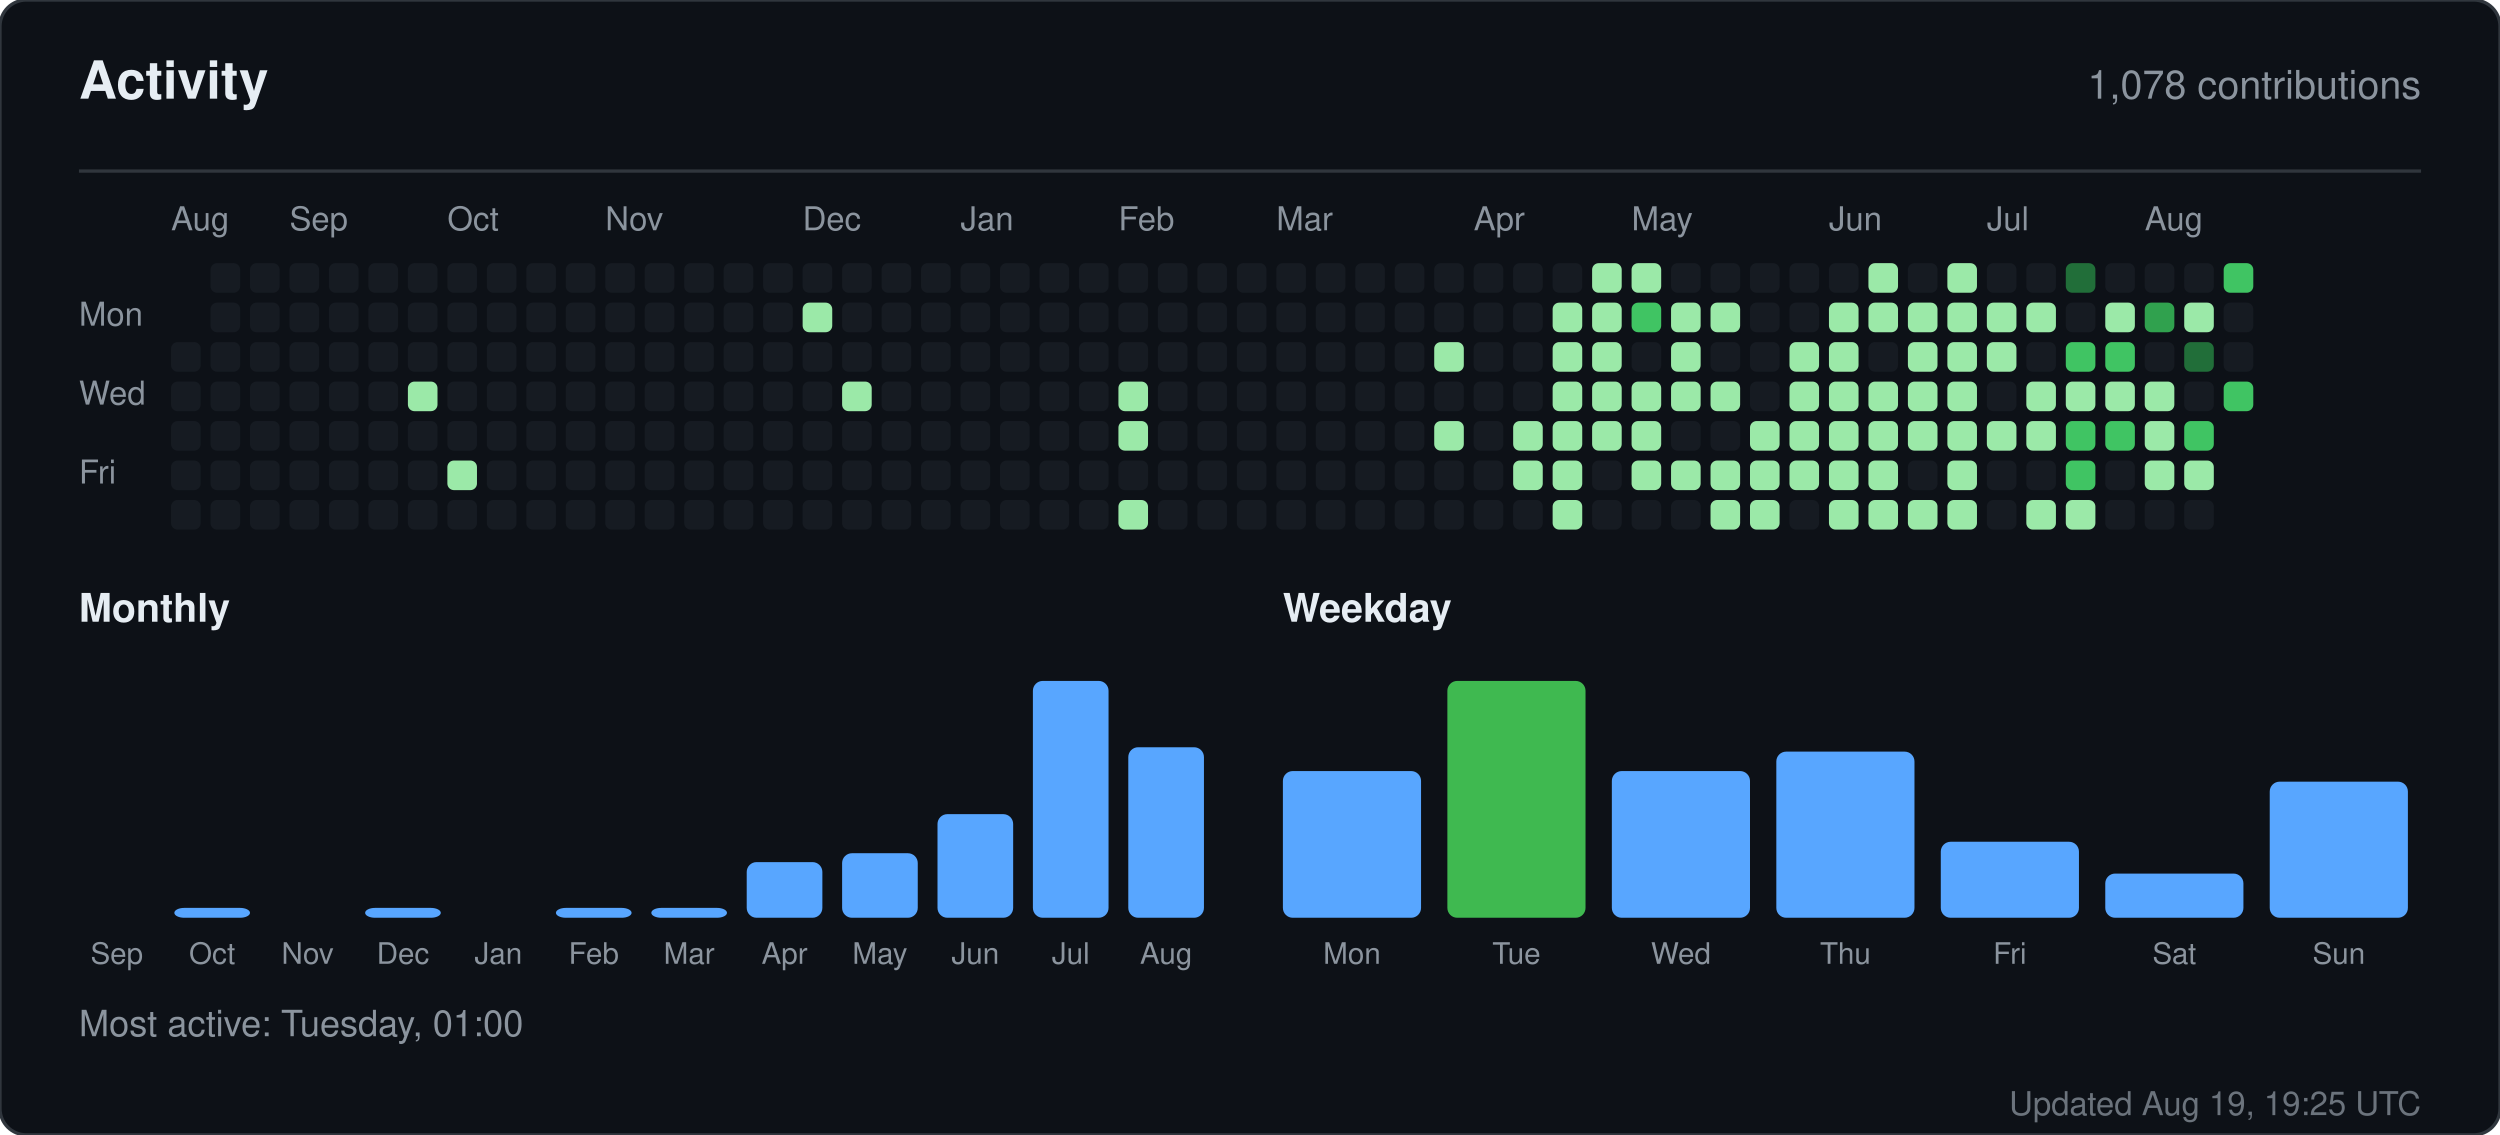
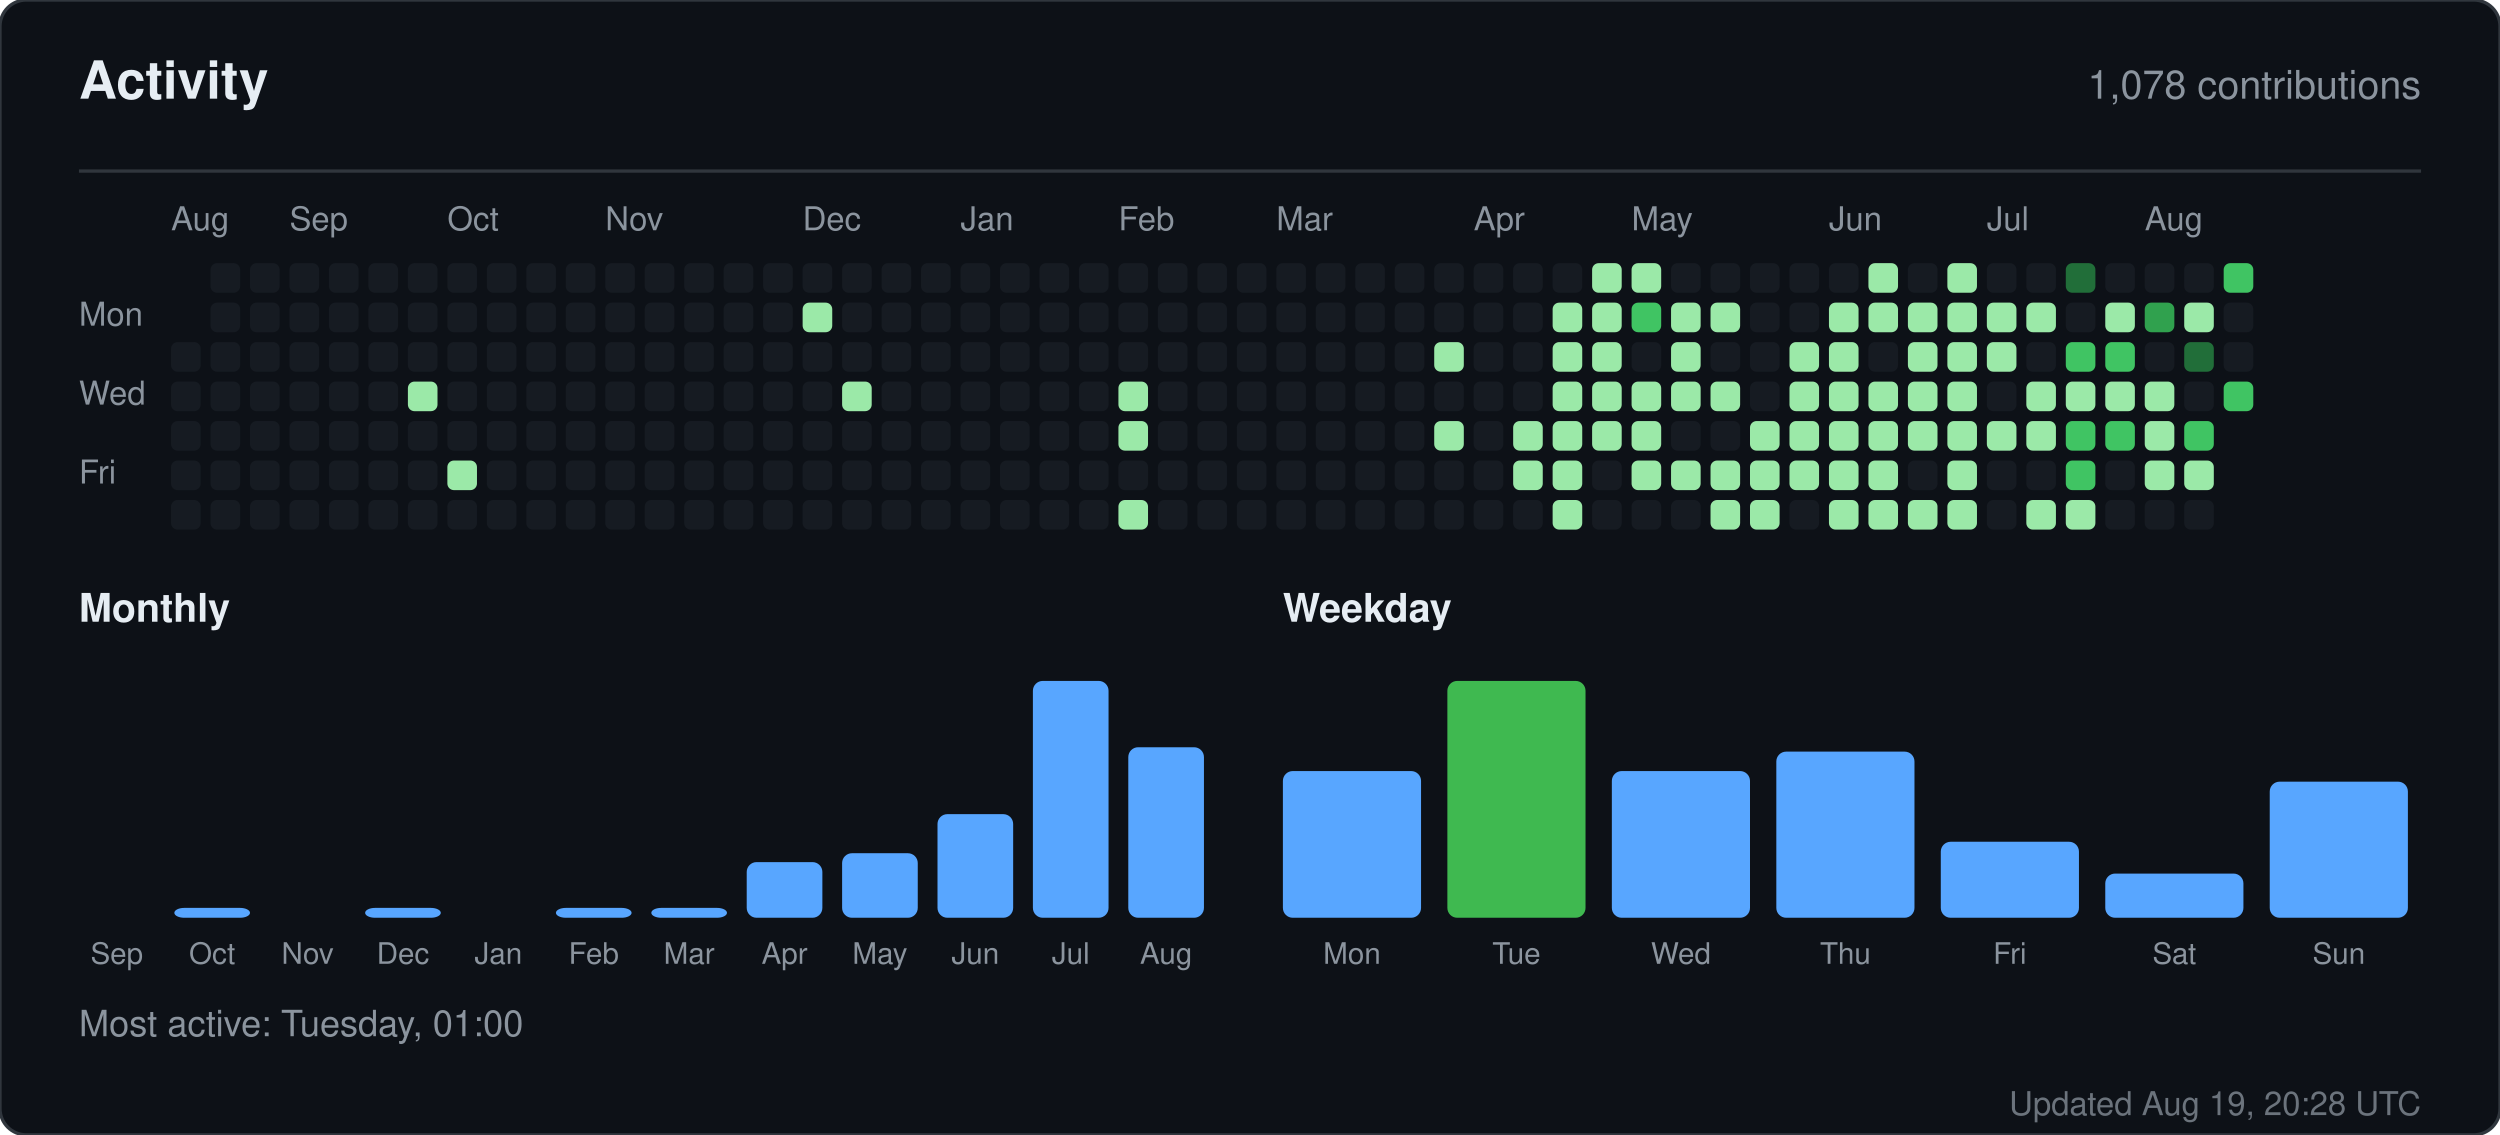
<svg xmlns="http://www.w3.org/2000/svg" width="760" height="345" viewBox="0 0 760 345" role="img" aria-label="Activity for sandiirawan12">
  <rect width="760" height="345" rx="8" fill="#0d1117" stroke="#30363d" />
  <g font-family="-apple-system, BlinkMacSystemFont, Segoe UI, Helvetica, Arial, sans-serif">
    <text x="24" y="30" fill="#e6edf3" font-size="16" font-weight="700">Activity</text>
    <text x="736" y="30" fill="#8b949e" font-size="12" text-anchor="end">1,078 contributions</text>
    <line x1="24" y1="52" x2="736" y2="52" stroke="#30363d" />
    <text x="52" y="70" fill="#8b949e" font-size="10">Aug</text>
    <text x="88" y="70" fill="#8b949e" font-size="10">Sep</text>
    <text x="136" y="70" fill="#8b949e" font-size="10">Oct</text>
    <text x="184" y="70" fill="#8b949e" font-size="10">Nov</text>
    <text x="244" y="70" fill="#8b949e" font-size="10">Dec</text>
    <text x="292" y="70" fill="#8b949e" font-size="10">Jan</text>
    <text x="340" y="70" fill="#8b949e" font-size="10">Feb</text>
    <text x="388" y="70" fill="#8b949e" font-size="10">Mar</text>
    <text x="448" y="70" fill="#8b949e" font-size="10">Apr</text>
    <text x="496" y="70" fill="#8b949e" font-size="10">May</text>
    <text x="556" y="70" fill="#8b949e" font-size="10">Jun</text>
    <text x="604" y="70" fill="#8b949e" font-size="10">Jul</text>
    <text x="652" y="70" fill="#8b949e" font-size="10">Aug</text>
    <text x="24" y="99" fill="#8b949e" font-size="10">Mon</text>
    <text x="24" y="123" fill="#8b949e" font-size="10">Wed</text>
    <text x="24" y="147" fill="#8b949e" font-size="10">Fri</text>
    <rect x="52" y="104" width="9" height="9" rx="2" fill="#161b22" />
    <rect x="52" y="116" width="9" height="9" rx="2" fill="#161b22" />
    <rect x="52" y="128" width="9" height="9" rx="2" fill="#161b22" />
    <rect x="52" y="140" width="9" height="9" rx="2" fill="#161b22" />
    <rect x="52" y="152" width="9" height="9" rx="2" fill="#161b22" />
    <rect x="64" y="80" width="9" height="9" rx="2" fill="#161b22" />
    <rect x="64" y="92" width="9" height="9" rx="2" fill="#161b22" />
    <rect x="64" y="104" width="9" height="9" rx="2" fill="#161b22" />
    <rect x="64" y="116" width="9" height="9" rx="2" fill="#161b22" />
    <rect x="64" y="128" width="9" height="9" rx="2" fill="#161b22" />
    <rect x="64" y="140" width="9" height="9" rx="2" fill="#161b22" />
    <rect x="64" y="152" width="9" height="9" rx="2" fill="#161b22" />
    <rect x="76" y="80" width="9" height="9" rx="2" fill="#161b22" />
    <rect x="76" y="92" width="9" height="9" rx="2" fill="#161b22" />
    <rect x="76" y="104" width="9" height="9" rx="2" fill="#161b22" />
    <rect x="76" y="116" width="9" height="9" rx="2" fill="#161b22" />
    <rect x="76" y="128" width="9" height="9" rx="2" fill="#161b22" />
    <rect x="76" y="140" width="9" height="9" rx="2" fill="#161b22" />
    <rect x="76" y="152" width="9" height="9" rx="2" fill="#161b22" />
    <rect x="88" y="80" width="9" height="9" rx="2" fill="#161b22" />
    <rect x="88" y="92" width="9" height="9" rx="2" fill="#161b22" />
    <rect x="88" y="104" width="9" height="9" rx="2" fill="#161b22" />
    <rect x="88" y="116" width="9" height="9" rx="2" fill="#161b22" />
    <rect x="88" y="128" width="9" height="9" rx="2" fill="#161b22" />
    <rect x="88" y="140" width="9" height="9" rx="2" fill="#161b22" />
    <rect x="88" y="152" width="9" height="9" rx="2" fill="#161b22" />
    <rect x="100" y="80" width="9" height="9" rx="2" fill="#161b22" />
    <rect x="100" y="92" width="9" height="9" rx="2" fill="#161b22" />
    <rect x="100" y="104" width="9" height="9" rx="2" fill="#161b22" />
    <rect x="100" y="116" width="9" height="9" rx="2" fill="#161b22" />
    <rect x="100" y="128" width="9" height="9" rx="2" fill="#161b22" />
    <rect x="100" y="140" width="9" height="9" rx="2" fill="#161b22" />
    <rect x="100" y="152" width="9" height="9" rx="2" fill="#161b22" />
    <rect x="112" y="80" width="9" height="9" rx="2" fill="#161b22" />
    <rect x="112" y="92" width="9" height="9" rx="2" fill="#161b22" />
    <rect x="112" y="104" width="9" height="9" rx="2" fill="#161b22" />
    <rect x="112" y="116" width="9" height="9" rx="2" fill="#161b22" />
    <rect x="112" y="128" width="9" height="9" rx="2" fill="#161b22" />
    <rect x="112" y="140" width="9" height="9" rx="2" fill="#161b22" />
    <rect x="112" y="152" width="9" height="9" rx="2" fill="#161b22" />
    <rect x="124" y="80" width="9" height="9" rx="2" fill="#161b22" />
    <rect x="124" y="92" width="9" height="9" rx="2" fill="#161b22" />
    <rect x="124" y="104" width="9" height="9" rx="2" fill="#161b22" />
    <rect x="124" y="116" width="9" height="9" rx="2" fill="#9be9a8" />
    <rect x="124" y="128" width="9" height="9" rx="2" fill="#161b22" />
    <rect x="124" y="140" width="9" height="9" rx="2" fill="#161b22" />
    <rect x="124" y="152" width="9" height="9" rx="2" fill="#161b22" />
    <rect x="136" y="80" width="9" height="9" rx="2" fill="#161b22" />
    <rect x="136" y="92" width="9" height="9" rx="2" fill="#161b22" />
    <rect x="136" y="104" width="9" height="9" rx="2" fill="#161b22" />
    <rect x="136" y="116" width="9" height="9" rx="2" fill="#161b22" />
    <rect x="136" y="128" width="9" height="9" rx="2" fill="#161b22" />
    <rect x="136" y="140" width="9" height="9" rx="2" fill="#9be9a8" />
    <rect x="136" y="152" width="9" height="9" rx="2" fill="#161b22" />
    <rect x="148" y="80" width="9" height="9" rx="2" fill="#161b22" />
    <rect x="148" y="92" width="9" height="9" rx="2" fill="#161b22" />
    <rect x="148" y="104" width="9" height="9" rx="2" fill="#161b22" />
    <rect x="148" y="116" width="9" height="9" rx="2" fill="#161b22" />
    <rect x="148" y="128" width="9" height="9" rx="2" fill="#161b22" />
    <rect x="148" y="140" width="9" height="9" rx="2" fill="#161b22" />
    <rect x="148" y="152" width="9" height="9" rx="2" fill="#161b22" />
    <rect x="160" y="80" width="9" height="9" rx="2" fill="#161b22" />
    <rect x="160" y="92" width="9" height="9" rx="2" fill="#161b22" />
    <rect x="160" y="104" width="9" height="9" rx="2" fill="#161b22" />
    <rect x="160" y="116" width="9" height="9" rx="2" fill="#161b22" />
    <rect x="160" y="128" width="9" height="9" rx="2" fill="#161b22" />
    <rect x="160" y="140" width="9" height="9" rx="2" fill="#161b22" />
    <rect x="160" y="152" width="9" height="9" rx="2" fill="#161b22" />
    <rect x="172" y="80" width="9" height="9" rx="2" fill="#161b22" />
    <rect x="172" y="92" width="9" height="9" rx="2" fill="#161b22" />
    <rect x="172" y="104" width="9" height="9" rx="2" fill="#161b22" />
    <rect x="172" y="116" width="9" height="9" rx="2" fill="#161b22" />
    <rect x="172" y="128" width="9" height="9" rx="2" fill="#161b22" />
    <rect x="172" y="140" width="9" height="9" rx="2" fill="#161b22" />
    <rect x="172" y="152" width="9" height="9" rx="2" fill="#161b22" />
    <rect x="184" y="80" width="9" height="9" rx="2" fill="#161b22" />
    <rect x="184" y="92" width="9" height="9" rx="2" fill="#161b22" />
    <rect x="184" y="104" width="9" height="9" rx="2" fill="#161b22" />
    <rect x="184" y="116" width="9" height="9" rx="2" fill="#161b22" />
    <rect x="184" y="128" width="9" height="9" rx="2" fill="#161b22" />
    <rect x="184" y="140" width="9" height="9" rx="2" fill="#161b22" />
    <rect x="184" y="152" width="9" height="9" rx="2" fill="#161b22" />
    <rect x="196" y="80" width="9" height="9" rx="2" fill="#161b22" />
    <rect x="196" y="92" width="9" height="9" rx="2" fill="#161b22" />
    <rect x="196" y="104" width="9" height="9" rx="2" fill="#161b22" />
    <rect x="196" y="116" width="9" height="9" rx="2" fill="#161b22" />
    <rect x="196" y="128" width="9" height="9" rx="2" fill="#161b22" />
    <rect x="196" y="140" width="9" height="9" rx="2" fill="#161b22" />
    <rect x="196" y="152" width="9" height="9" rx="2" fill="#161b22" />
    <rect x="208" y="80" width="9" height="9" rx="2" fill="#161b22" />
    <rect x="208" y="92" width="9" height="9" rx="2" fill="#161b22" />
    <rect x="208" y="104" width="9" height="9" rx="2" fill="#161b22" />
    <rect x="208" y="116" width="9" height="9" rx="2" fill="#161b22" />
    <rect x="208" y="128" width="9" height="9" rx="2" fill="#161b22" />
    <rect x="208" y="140" width="9" height="9" rx="2" fill="#161b22" />
    <rect x="208" y="152" width="9" height="9" rx="2" fill="#161b22" />
    <rect x="220" y="80" width="9" height="9" rx="2" fill="#161b22" />
    <rect x="220" y="92" width="9" height="9" rx="2" fill="#161b22" />
    <rect x="220" y="104" width="9" height="9" rx="2" fill="#161b22" />
    <rect x="220" y="116" width="9" height="9" rx="2" fill="#161b22" />
    <rect x="220" y="128" width="9" height="9" rx="2" fill="#161b22" />
    <rect x="220" y="140" width="9" height="9" rx="2" fill="#161b22" />
    <rect x="220" y="152" width="9" height="9" rx="2" fill="#161b22" />
    <rect x="232" y="80" width="9" height="9" rx="2" fill="#161b22" />
    <rect x="232" y="92" width="9" height="9" rx="2" fill="#161b22" />
    <rect x="232" y="104" width="9" height="9" rx="2" fill="#161b22" />
    <rect x="232" y="116" width="9" height="9" rx="2" fill="#161b22" />
    <rect x="232" y="128" width="9" height="9" rx="2" fill="#161b22" />
    <rect x="232" y="140" width="9" height="9" rx="2" fill="#161b22" />
    <rect x="232" y="152" width="9" height="9" rx="2" fill="#161b22" />
    <rect x="244" y="80" width="9" height="9" rx="2" fill="#161b22" />
    <rect x="244" y="92" width="9" height="9" rx="2" fill="#9be9a8" />
    <rect x="244" y="104" width="9" height="9" rx="2" fill="#161b22" />
    <rect x="244" y="116" width="9" height="9" rx="2" fill="#161b22" />
    <rect x="244" y="128" width="9" height="9" rx="2" fill="#161b22" />
    <rect x="244" y="140" width="9" height="9" rx="2" fill="#161b22" />
    <rect x="244" y="152" width="9" height="9" rx="2" fill="#161b22" />
    <rect x="256" y="80" width="9" height="9" rx="2" fill="#161b22" />
    <rect x="256" y="92" width="9" height="9" rx="2" fill="#161b22" />
    <rect x="256" y="104" width="9" height="9" rx="2" fill="#161b22" />
    <rect x="256" y="116" width="9" height="9" rx="2" fill="#9be9a8" />
    <rect x="256" y="128" width="9" height="9" rx="2" fill="#161b22" />
    <rect x="256" y="140" width="9" height="9" rx="2" fill="#161b22" />
    <rect x="256" y="152" width="9" height="9" rx="2" fill="#161b22" />
    <rect x="268" y="80" width="9" height="9" rx="2" fill="#161b22" />
    <rect x="268" y="92" width="9" height="9" rx="2" fill="#161b22" />
    <rect x="268" y="104" width="9" height="9" rx="2" fill="#161b22" />
    <rect x="268" y="116" width="9" height="9" rx="2" fill="#161b22" />
    <rect x="268" y="128" width="9" height="9" rx="2" fill="#161b22" />
    <rect x="268" y="140" width="9" height="9" rx="2" fill="#161b22" />
    <rect x="268" y="152" width="9" height="9" rx="2" fill="#161b22" />
    <rect x="280" y="80" width="9" height="9" rx="2" fill="#161b22" />
    <rect x="280" y="92" width="9" height="9" rx="2" fill="#161b22" />
    <rect x="280" y="104" width="9" height="9" rx="2" fill="#161b22" />
    <rect x="280" y="116" width="9" height="9" rx="2" fill="#161b22" />
    <rect x="280" y="128" width="9" height="9" rx="2" fill="#161b22" />
    <rect x="280" y="140" width="9" height="9" rx="2" fill="#161b22" />
    <rect x="280" y="152" width="9" height="9" rx="2" fill="#161b22" />
    <rect x="292" y="80" width="9" height="9" rx="2" fill="#161b22" />
    <rect x="292" y="92" width="9" height="9" rx="2" fill="#161b22" />
    <rect x="292" y="104" width="9" height="9" rx="2" fill="#161b22" />
    <rect x="292" y="116" width="9" height="9" rx="2" fill="#161b22" />
    <rect x="292" y="128" width="9" height="9" rx="2" fill="#161b22" />
    <rect x="292" y="140" width="9" height="9" rx="2" fill="#161b22" />
    <rect x="292" y="152" width="9" height="9" rx="2" fill="#161b22" />
    <rect x="304" y="80" width="9" height="9" rx="2" fill="#161b22" />
    <rect x="304" y="92" width="9" height="9" rx="2" fill="#161b22" />
    <rect x="304" y="104" width="9" height="9" rx="2" fill="#161b22" />
    <rect x="304" y="116" width="9" height="9" rx="2" fill="#161b22" />
    <rect x="304" y="128" width="9" height="9" rx="2" fill="#161b22" />
    <rect x="304" y="140" width="9" height="9" rx="2" fill="#161b22" />
    <rect x="304" y="152" width="9" height="9" rx="2" fill="#161b22" />
    <rect x="316" y="80" width="9" height="9" rx="2" fill="#161b22" />
    <rect x="316" y="92" width="9" height="9" rx="2" fill="#161b22" />
    <rect x="316" y="104" width="9" height="9" rx="2" fill="#161b22" />
    <rect x="316" y="116" width="9" height="9" rx="2" fill="#161b22" />
    <rect x="316" y="128" width="9" height="9" rx="2" fill="#161b22" />
    <rect x="316" y="140" width="9" height="9" rx="2" fill="#161b22" />
    <rect x="316" y="152" width="9" height="9" rx="2" fill="#161b22" />
    <rect x="328" y="80" width="9" height="9" rx="2" fill="#161b22" />
    <rect x="328" y="92" width="9" height="9" rx="2" fill="#161b22" />
    <rect x="328" y="104" width="9" height="9" rx="2" fill="#161b22" />
    <rect x="328" y="116" width="9" height="9" rx="2" fill="#161b22" />
    <rect x="328" y="128" width="9" height="9" rx="2" fill="#161b22" />
    <rect x="328" y="140" width="9" height="9" rx="2" fill="#161b22" />
    <rect x="328" y="152" width="9" height="9" rx="2" fill="#161b22" />
    <rect x="340" y="80" width="9" height="9" rx="2" fill="#161b22" />
    <rect x="340" y="92" width="9" height="9" rx="2" fill="#161b22" />
    <rect x="340" y="104" width="9" height="9" rx="2" fill="#161b22" />
    <rect x="340" y="116" width="9" height="9" rx="2" fill="#9be9a8" />
    <rect x="340" y="128" width="9" height="9" rx="2" fill="#9be9a8" />
    <rect x="340" y="140" width="9" height="9" rx="2" fill="#161b22" />
    <rect x="340" y="152" width="9" height="9" rx="2" fill="#9be9a8" />
    <rect x="352" y="80" width="9" height="9" rx="2" fill="#161b22" />
    <rect x="352" y="92" width="9" height="9" rx="2" fill="#161b22" />
    <rect x="352" y="104" width="9" height="9" rx="2" fill="#161b22" />
    <rect x="352" y="116" width="9" height="9" rx="2" fill="#161b22" />
    <rect x="352" y="128" width="9" height="9" rx="2" fill="#161b22" />
    <rect x="352" y="140" width="9" height="9" rx="2" fill="#161b22" />
    <rect x="352" y="152" width="9" height="9" rx="2" fill="#161b22" />
    <rect x="364" y="80" width="9" height="9" rx="2" fill="#161b22" />
    <rect x="364" y="92" width="9" height="9" rx="2" fill="#161b22" />
    <rect x="364" y="104" width="9" height="9" rx="2" fill="#161b22" />
    <rect x="364" y="116" width="9" height="9" rx="2" fill="#161b22" />
    <rect x="364" y="128" width="9" height="9" rx="2" fill="#161b22" />
    <rect x="364" y="140" width="9" height="9" rx="2" fill="#161b22" />
    <rect x="364" y="152" width="9" height="9" rx="2" fill="#161b22" />
    <rect x="376" y="80" width="9" height="9" rx="2" fill="#161b22" />
    <rect x="376" y="92" width="9" height="9" rx="2" fill="#161b22" />
    <rect x="376" y="104" width="9" height="9" rx="2" fill="#161b22" />
    <rect x="376" y="116" width="9" height="9" rx="2" fill="#161b22" />
    <rect x="376" y="128" width="9" height="9" rx="2" fill="#161b22" />
    <rect x="376" y="140" width="9" height="9" rx="2" fill="#161b22" />
    <rect x="376" y="152" width="9" height="9" rx="2" fill="#161b22" />
    <rect x="388" y="80" width="9" height="9" rx="2" fill="#161b22" />
    <rect x="388" y="92" width="9" height="9" rx="2" fill="#161b22" />
    <rect x="388" y="104" width="9" height="9" rx="2" fill="#161b22" />
    <rect x="388" y="116" width="9" height="9" rx="2" fill="#161b22" />
    <rect x="388" y="128" width="9" height="9" rx="2" fill="#161b22" />
    <rect x="388" y="140" width="9" height="9" rx="2" fill="#161b22" />
    <rect x="388" y="152" width="9" height="9" rx="2" fill="#161b22" />
    <rect x="400" y="80" width="9" height="9" rx="2" fill="#161b22" />
    <rect x="400" y="92" width="9" height="9" rx="2" fill="#161b22" />
    <rect x="400" y="104" width="9" height="9" rx="2" fill="#161b22" />
    <rect x="400" y="116" width="9" height="9" rx="2" fill="#161b22" />
    <rect x="400" y="128" width="9" height="9" rx="2" fill="#161b22" />
    <rect x="400" y="140" width="9" height="9" rx="2" fill="#161b22" />
    <rect x="400" y="152" width="9" height="9" rx="2" fill="#161b22" />
    <rect x="412" y="80" width="9" height="9" rx="2" fill="#161b22" />
    <rect x="412" y="92" width="9" height="9" rx="2" fill="#161b22" />
    <rect x="412" y="104" width="9" height="9" rx="2" fill="#161b22" />
    <rect x="412" y="116" width="9" height="9" rx="2" fill="#161b22" />
    <rect x="412" y="128" width="9" height="9" rx="2" fill="#161b22" />
    <rect x="412" y="140" width="9" height="9" rx="2" fill="#161b22" />
    <rect x="412" y="152" width="9" height="9" rx="2" fill="#161b22" />
    <rect x="424" y="80" width="9" height="9" rx="2" fill="#161b22" />
    <rect x="424" y="92" width="9" height="9" rx="2" fill="#161b22" />
    <rect x="424" y="104" width="9" height="9" rx="2" fill="#161b22" />
    <rect x="424" y="116" width="9" height="9" rx="2" fill="#161b22" />
    <rect x="424" y="128" width="9" height="9" rx="2" fill="#161b22" />
    <rect x="424" y="140" width="9" height="9" rx="2" fill="#161b22" />
    <rect x="424" y="152" width="9" height="9" rx="2" fill="#161b22" />
    <rect x="436" y="80" width="9" height="9" rx="2" fill="#161b22" />
    <rect x="436" y="92" width="9" height="9" rx="2" fill="#161b22" />
    <rect x="436" y="104" width="9" height="9" rx="2" fill="#9be9a8" />
    <rect x="436" y="116" width="9" height="9" rx="2" fill="#161b22" />
    <rect x="436" y="128" width="9" height="9" rx="2" fill="#9be9a8" />
    <rect x="436" y="140" width="9" height="9" rx="2" fill="#161b22" />
    <rect x="436" y="152" width="9" height="9" rx="2" fill="#161b22" />
    <rect x="448" y="80" width="9" height="9" rx="2" fill="#161b22" />
    <rect x="448" y="92" width="9" height="9" rx="2" fill="#161b22" />
    <rect x="448" y="104" width="9" height="9" rx="2" fill="#161b22" />
    <rect x="448" y="116" width="9" height="9" rx="2" fill="#161b22" />
    <rect x="448" y="128" width="9" height="9" rx="2" fill="#161b22" />
    <rect x="448" y="140" width="9" height="9" rx="2" fill="#161b22" />
    <rect x="448" y="152" width="9" height="9" rx="2" fill="#161b22" />
    <rect x="460" y="80" width="9" height="9" rx="2" fill="#161b22" />
    <rect x="460" y="92" width="9" height="9" rx="2" fill="#161b22" />
    <rect x="460" y="104" width="9" height="9" rx="2" fill="#161b22" />
    <rect x="460" y="116" width="9" height="9" rx="2" fill="#161b22" />
    <rect x="460" y="128" width="9" height="9" rx="2" fill="#9be9a8" />
    <rect x="460" y="140" width="9" height="9" rx="2" fill="#9be9a8" />
    <rect x="460" y="152" width="9" height="9" rx="2" fill="#161b22" />
    <rect x="472" y="80" width="9" height="9" rx="2" fill="#161b22" />
    <rect x="472" y="92" width="9" height="9" rx="2" fill="#9be9a8" />
    <rect x="472" y="104" width="9" height="9" rx="2" fill="#9be9a8" />
    <rect x="472" y="116" width="9" height="9" rx="2" fill="#9be9a8" />
    <rect x="472" y="128" width="9" height="9" rx="2" fill="#9be9a8" />
    <rect x="472" y="140" width="9" height="9" rx="2" fill="#9be9a8" />
    <rect x="472" y="152" width="9" height="9" rx="2" fill="#9be9a8" />
    <rect x="484" y="80" width="9" height="9" rx="2" fill="#9be9a8" />
    <rect x="484" y="92" width="9" height="9" rx="2" fill="#9be9a8" />
    <rect x="484" y="104" width="9" height="9" rx="2" fill="#9be9a8" />
    <rect x="484" y="116" width="9" height="9" rx="2" fill="#9be9a8" />
    <rect x="484" y="128" width="9" height="9" rx="2" fill="#9be9a8" />
    <rect x="484" y="140" width="9" height="9" rx="2" fill="#161b22" />
    <rect x="484" y="152" width="9" height="9" rx="2" fill="#161b22" />
    <rect x="496" y="80" width="9" height="9" rx="2" fill="#9be9a8" />
    <rect x="496" y="92" width="9" height="9" rx="2" fill="#40c463" />
    <rect x="496" y="104" width="9" height="9" rx="2" fill="#161b22" />
    <rect x="496" y="116" width="9" height="9" rx="2" fill="#9be9a8" />
    <rect x="496" y="128" width="9" height="9" rx="2" fill="#9be9a8" />
    <rect x="496" y="140" width="9" height="9" rx="2" fill="#9be9a8" />
    <rect x="496" y="152" width="9" height="9" rx="2" fill="#161b22" />
    <rect x="508" y="80" width="9" height="9" rx="2" fill="#161b22" />
    <rect x="508" y="92" width="9" height="9" rx="2" fill="#9be9a8" />
    <rect x="508" y="104" width="9" height="9" rx="2" fill="#9be9a8" />
    <rect x="508" y="116" width="9" height="9" rx="2" fill="#9be9a8" />
    <rect x="508" y="128" width="9" height="9" rx="2" fill="#161b22" />
    <rect x="508" y="140" width="9" height="9" rx="2" fill="#9be9a8" />
    <rect x="508" y="152" width="9" height="9" rx="2" fill="#161b22" />
    <rect x="520" y="80" width="9" height="9" rx="2" fill="#161b22" />
    <rect x="520" y="92" width="9" height="9" rx="2" fill="#9be9a8" />
    <rect x="520" y="104" width="9" height="9" rx="2" fill="#161b22" />
    <rect x="520" y="116" width="9" height="9" rx="2" fill="#9be9a8" />
    <rect x="520" y="128" width="9" height="9" rx="2" fill="#161b22" />
    <rect x="520" y="140" width="9" height="9" rx="2" fill="#9be9a8" />
    <rect x="520" y="152" width="9" height="9" rx="2" fill="#9be9a8" />
    <rect x="532" y="80" width="9" height="9" rx="2" fill="#161b22" />
    <rect x="532" y="92" width="9" height="9" rx="2" fill="#161b22" />
    <rect x="532" y="104" width="9" height="9" rx="2" fill="#161b22" />
    <rect x="532" y="116" width="9" height="9" rx="2" fill="#161b22" />
    <rect x="532" y="128" width="9" height="9" rx="2" fill="#9be9a8" />
    <rect x="532" y="140" width="9" height="9" rx="2" fill="#9be9a8" />
    <rect x="532" y="152" width="9" height="9" rx="2" fill="#9be9a8" />
    <rect x="544" y="80" width="9" height="9" rx="2" fill="#161b22" />
    <rect x="544" y="92" width="9" height="9" rx="2" fill="#161b22" />
    <rect x="544" y="104" width="9" height="9" rx="2" fill="#9be9a8" />
    <rect x="544" y="116" width="9" height="9" rx="2" fill="#9be9a8" />
    <rect x="544" y="128" width="9" height="9" rx="2" fill="#9be9a8" />
    <rect x="544" y="140" width="9" height="9" rx="2" fill="#9be9a8" />
    <rect x="544" y="152" width="9" height="9" rx="2" fill="#161b22" />
    <rect x="556" y="80" width="9" height="9" rx="2" fill="#161b22" />
    <rect x="556" y="92" width="9" height="9" rx="2" fill="#9be9a8" />
    <rect x="556" y="104" width="9" height="9" rx="2" fill="#9be9a8" />
    <rect x="556" y="116" width="9" height="9" rx="2" fill="#9be9a8" />
    <rect x="556" y="128" width="9" height="9" rx="2" fill="#9be9a8" />
    <rect x="556" y="140" width="9" height="9" rx="2" fill="#9be9a8" />
    <rect x="556" y="152" width="9" height="9" rx="2" fill="#9be9a8" />
    <rect x="568" y="80" width="9" height="9" rx="2" fill="#9be9a8" />
    <rect x="568" y="92" width="9" height="9" rx="2" fill="#9be9a8" />
    <rect x="568" y="104" width="9" height="9" rx="2" fill="#161b22" />
    <rect x="568" y="116" width="9" height="9" rx="2" fill="#9be9a8" />
    <rect x="568" y="128" width="9" height="9" rx="2" fill="#9be9a8" />
    <rect x="568" y="140" width="9" height="9" rx="2" fill="#9be9a8" />
    <rect x="568" y="152" width="9" height="9" rx="2" fill="#9be9a8" />
    <rect x="580" y="80" width="9" height="9" rx="2" fill="#161b22" />
    <rect x="580" y="92" width="9" height="9" rx="2" fill="#9be9a8" />
    <rect x="580" y="104" width="9" height="9" rx="2" fill="#9be9a8" />
    <rect x="580" y="116" width="9" height="9" rx="2" fill="#9be9a8" />
    <rect x="580" y="128" width="9" height="9" rx="2" fill="#9be9a8" />
    <rect x="580" y="140" width="9" height="9" rx="2" fill="#161b22" />
    <rect x="580" y="152" width="9" height="9" rx="2" fill="#9be9a8" />
    <rect x="592" y="80" width="9" height="9" rx="2" fill="#9be9a8" />
    <rect x="592" y="92" width="9" height="9" rx="2" fill="#9be9a8" />
    <rect x="592" y="104" width="9" height="9" rx="2" fill="#9be9a8" />
    <rect x="592" y="116" width="9" height="9" rx="2" fill="#9be9a8" />
    <rect x="592" y="128" width="9" height="9" rx="2" fill="#9be9a8" />
    <rect x="592" y="140" width="9" height="9" rx="2" fill="#9be9a8" />
    <rect x="592" y="152" width="9" height="9" rx="2" fill="#9be9a8" />
    <rect x="604" y="80" width="9" height="9" rx="2" fill="#161b22" />
    <rect x="604" y="92" width="9" height="9" rx="2" fill="#9be9a8" />
    <rect x="604" y="104" width="9" height="9" rx="2" fill="#9be9a8" />
    <rect x="604" y="116" width="9" height="9" rx="2" fill="#161b22" />
    <rect x="604" y="128" width="9" height="9" rx="2" fill="#9be9a8" />
    <rect x="604" y="140" width="9" height="9" rx="2" fill="#161b22" />
    <rect x="604" y="152" width="9" height="9" rx="2" fill="#161b22" />
    <rect x="616" y="80" width="9" height="9" rx="2" fill="#161b22" />
    <rect x="616" y="92" width="9" height="9" rx="2" fill="#9be9a8" />
    <rect x="616" y="104" width="9" height="9" rx="2" fill="#161b22" />
    <rect x="616" y="116" width="9" height="9" rx="2" fill="#9be9a8" />
    <rect x="616" y="128" width="9" height="9" rx="2" fill="#9be9a8" />
    <rect x="616" y="140" width="9" height="9" rx="2" fill="#161b22" />
    <rect x="616" y="152" width="9" height="9" rx="2" fill="#9be9a8" />
    <rect x="628" y="80" width="9" height="9" rx="2" fill="#216e39" />
    <rect x="628" y="92" width="9" height="9" rx="2" fill="#161b22" />
    <rect x="628" y="104" width="9" height="9" rx="2" fill="#40c463" />
    <rect x="628" y="116" width="9" height="9" rx="2" fill="#9be9a8" />
    <rect x="628" y="128" width="9" height="9" rx="2" fill="#40c463" />
    <rect x="628" y="140" width="9" height="9" rx="2" fill="#40c463" />
    <rect x="628" y="152" width="9" height="9" rx="2" fill="#9be9a8" />
    <rect x="640" y="80" width="9" height="9" rx="2" fill="#161b22" />
    <rect x="640" y="92" width="9" height="9" rx="2" fill="#9be9a8" />
    <rect x="640" y="104" width="9" height="9" rx="2" fill="#40c463" />
    <rect x="640" y="116" width="9" height="9" rx="2" fill="#9be9a8" />
    <rect x="640" y="128" width="9" height="9" rx="2" fill="#40c463" />
    <rect x="640" y="140" width="9" height="9" rx="2" fill="#161b22" />
    <rect x="640" y="152" width="9" height="9" rx="2" fill="#161b22" />
    <rect x="652" y="80" width="9" height="9" rx="2" fill="#161b22" />
    <rect x="652" y="92" width="9" height="9" rx="2" fill="#30a14e" />
    <rect x="652" y="104" width="9" height="9" rx="2" fill="#161b22" />
    <rect x="652" y="116" width="9" height="9" rx="2" fill="#9be9a8" />
    <rect x="652" y="128" width="9" height="9" rx="2" fill="#9be9a8" />
    <rect x="652" y="140" width="9" height="9" rx="2" fill="#9be9a8" />
    <rect x="652" y="152" width="9" height="9" rx="2" fill="#161b22" />
    <rect x="664" y="80" width="9" height="9" rx="2" fill="#161b22" />
    <rect x="664" y="92" width="9" height="9" rx="2" fill="#9be9a8" />
    <rect x="664" y="104" width="9" height="9" rx="2" fill="#216e39" />
    <rect x="664" y="116" width="9" height="9" rx="2" fill="#161b22" />
    <rect x="664" y="128" width="9" height="9" rx="2" fill="#40c463" />
    <rect x="664" y="140" width="9" height="9" rx="2" fill="#9be9a8" />
    <rect x="664" y="152" width="9" height="9" rx="2" fill="#161b22" />
    <rect x="676" y="80" width="9" height="9" rx="2" fill="#40c463" />
    <rect x="676" y="92" width="9" height="9" rx="2" fill="#161b22" />
    <rect x="676" y="104" width="9" height="9" rx="2" fill="#161b22" />
    <rect x="676" y="116" width="9" height="9" rx="2" fill="#40c463" />
    <text x="24" y="189" fill="#e6edf3" font-size="12" font-weight="600">Monthly</text>
    <text x="390" y="189" fill="#e6edf3" font-size="12" font-weight="600">Weekday</text>
    <rect x="24" y="279" width="23" height="0" rx="3" fill="#58a6ff" />
    <text x="35.5" y="293" fill="#8b949e" font-size="9" text-anchor="middle">Sep</text>
    <rect x="53" y="276" width="23" height="3" rx="3" fill="#58a6ff" />
    <text x="64.5" y="293" fill="#8b949e" font-size="9" text-anchor="middle">Oct</text>
    <rect x="82" y="279" width="23" height="0" rx="3" fill="#58a6ff" />
    <text x="93.5" y="293" fill="#8b949e" font-size="9" text-anchor="middle">Nov</text>
    <rect x="111" y="276" width="23" height="3" rx="3" fill="#58a6ff" />
    <text x="122.5" y="293" fill="#8b949e" font-size="9" text-anchor="middle">Dec</text>
    <rect x="140" y="279" width="23" height="0" rx="3" fill="#58a6ff" />
    <text x="151.5" y="293" fill="#8b949e" font-size="9" text-anchor="middle">Jan</text>
    <rect x="169" y="276" width="23" height="3" rx="3" fill="#58a6ff" />
    <text x="180.5" y="293" fill="#8b949e" font-size="9" text-anchor="middle">Feb</text>
    <rect x="198" y="276" width="23" height="3" rx="3" fill="#58a6ff" />
    <text x="209.5" y="293" fill="#8b949e" font-size="9" text-anchor="middle">Mar</text>
    <rect x="227" y="262.08" width="23" height="16.92" rx="3" fill="#58a6ff" />
    <text x="238.5" y="293" fill="#8b949e" font-size="9" text-anchor="middle">Apr</text>
    <rect x="256" y="259.38" width="23" height="19.62" rx="3" fill="#58a6ff" />
    <text x="267.5" y="293" fill="#8b949e" font-size="9" text-anchor="middle">May</text>
    <rect x="285" y="247.5" width="23" height="31.5" rx="3" fill="#58a6ff" />
    <text x="296.5" y="293" fill="#8b949e" font-size="9" text-anchor="middle">Jun</text>
    <rect x="314" y="207" width="23" height="72" rx="3" fill="#58a6ff" />
    <text x="325.5" y="293" fill="#8b949e" font-size="9" text-anchor="middle">Jul</text>
    <rect x="343" y="227.16" width="23" height="51.84" rx="3" fill="#58a6ff" />
    <text x="354.5" y="293" fill="#8b949e" font-size="9" text-anchor="middle">Aug</text>
    <rect x="390" y="234.403" width="42" height="44.597" rx="3" fill="#58a6ff" />
    <text x="411" y="293" fill="#8b949e" font-size="9" text-anchor="middle">Mon</text>
    <rect x="440" y="207" width="42" height="72" rx="3" fill="#3fb950" />
    <text x="461" y="293" fill="#8b949e" font-size="9" text-anchor="middle">Tue</text>
    <rect x="490" y="234.403" width="42" height="44.597" rx="3" fill="#58a6ff" />
    <text x="511" y="293" fill="#8b949e" font-size="9" text-anchor="middle">Wed</text>
    <rect x="540" y="228.493" width="42" height="50.507" rx="3" fill="#58a6ff" />
    <text x="561" y="293" fill="#8b949e" font-size="9" text-anchor="middle">Thu</text>
    <rect x="590" y="255.896" width="42" height="23.104" rx="3" fill="#58a6ff" />
    <text x="611" y="293" fill="#8b949e" font-size="9" text-anchor="middle">Fri</text>
    <rect x="640" y="265.567" width="42" height="13.433" rx="3" fill="#58a6ff" />
    <text x="661" y="293" fill="#8b949e" font-size="9" text-anchor="middle">Sat</text>
    <rect x="690" y="237.627" width="42" height="41.373" rx="3" fill="#58a6ff" />
    <text x="711" y="293" fill="#8b949e" font-size="9" text-anchor="middle">Sun</text>
    <text x="24" y="315" fill="#8b949e" font-size="11">Most active: Tuesday, 01:00</text>
-     <text x="736" y="339" fill="#8b949e" font-size="10" text-anchor="end" opacity="0.75">Updated Aug 19, 19:25 UTC</text>
+     <text x="736" y="339" fill="#8b949e" font-size="10" text-anchor="end" opacity="0.75">Updated Aug 19, 20:28 UTC</text>
  </g>
</svg>
